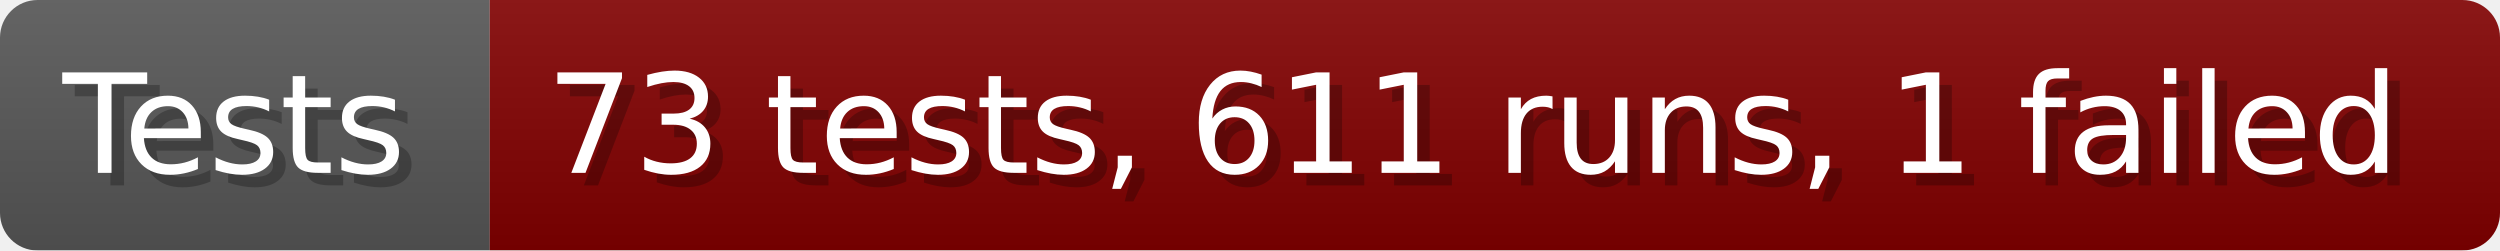
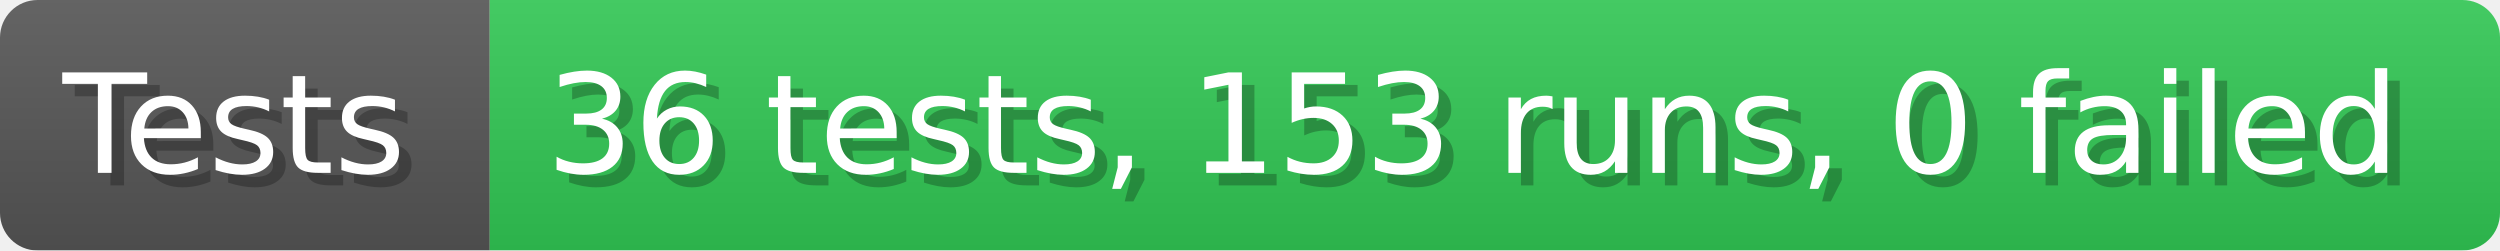
- <svg xmlns="http://www.w3.org/2000/svg" width="199.6" height="20" viewBox="0 0 1996 200" role="img" aria-label="Tests: 73 tests, 611 runs, 1 failed">
+ <svg xmlns="http://www.w3.org/2000/svg" width="199.6" height="20" viewBox="0 0 1996 200" role="img" aria-label="Tests: 36 tests, 153 runs, 0 failed">
  <linearGradient id="a" x2="0" y2="100%">
    <stop offset="0" stop-opacity=".1" stop-color="#EEE" />
    <stop offset="1" stop-opacity=".1" />
  </linearGradient>
  <mask id="m">
    <rect width="1996" height="200" rx="30" fill="#FFF" />
  </mask>
  <g mask="url(#m)">
    <rect width="391" height="200" fill="#555" />
-     <rect width="1605" height="200" fill="#800000" x="391" />
+     <rect width="1605" height="200" fill="#31c653" x="391" />
    <rect width="1996" height="200" fill="url(#a)" />
  </g>
  <g aria-hidden="true" fill="#fff" text-anchor="start" font-family="Verdana,DejaVu Sans,sans-serif" font-size="110">
    <text x="60" y="148" textLength="291" fill="#000" opacity="0.25">Tests</text>
    <text x="50" y="138" textLength="291">Tests</text>
-     <text x="446" y="148" textLength="1505" fill="#000" opacity="0.25">73 tests, 611 runs, 1 failed</text>
-     <text x="436" y="138" textLength="1505">73 tests, 611 runs, 1 failed</text>
+     <text x="446" y="148" textLength="1505" fill="#000" opacity="0.25">36 tests, 153 runs, 0 failed</text>
+     <text x="436" y="138" textLength="1505">36 tests, 153 runs, 0 failed</text>
  </g>
</svg>
